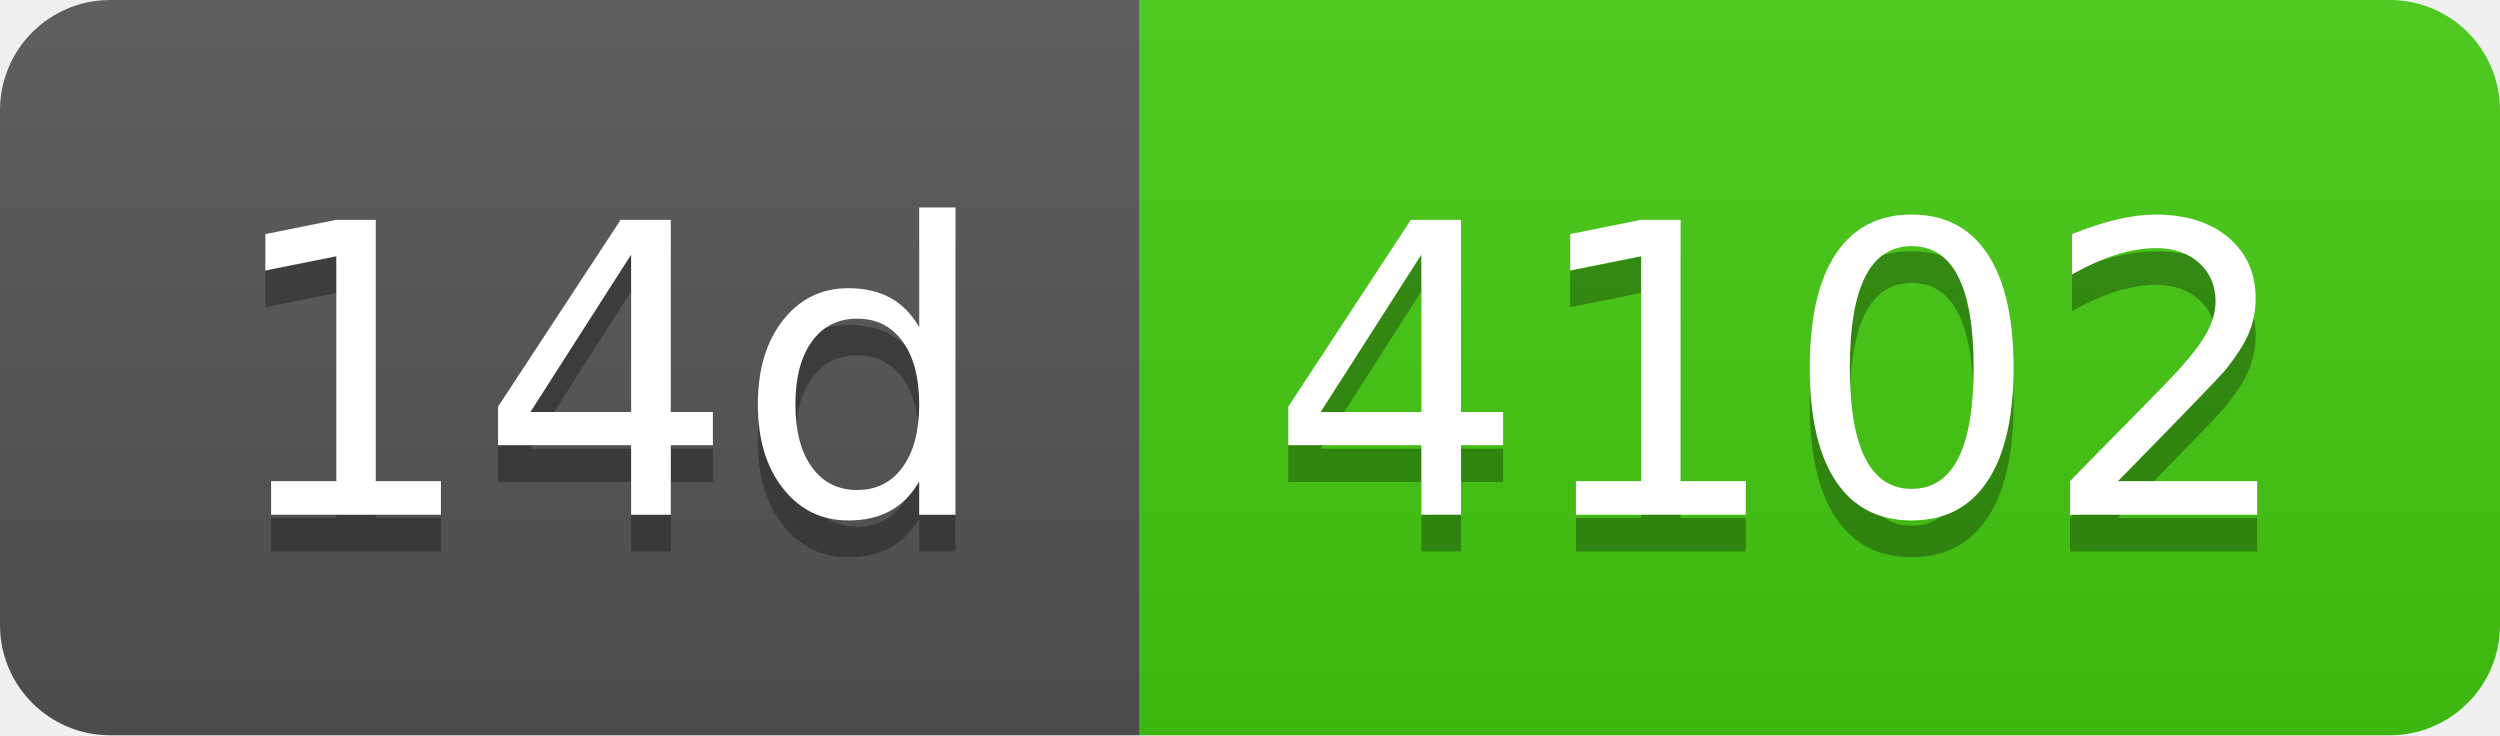
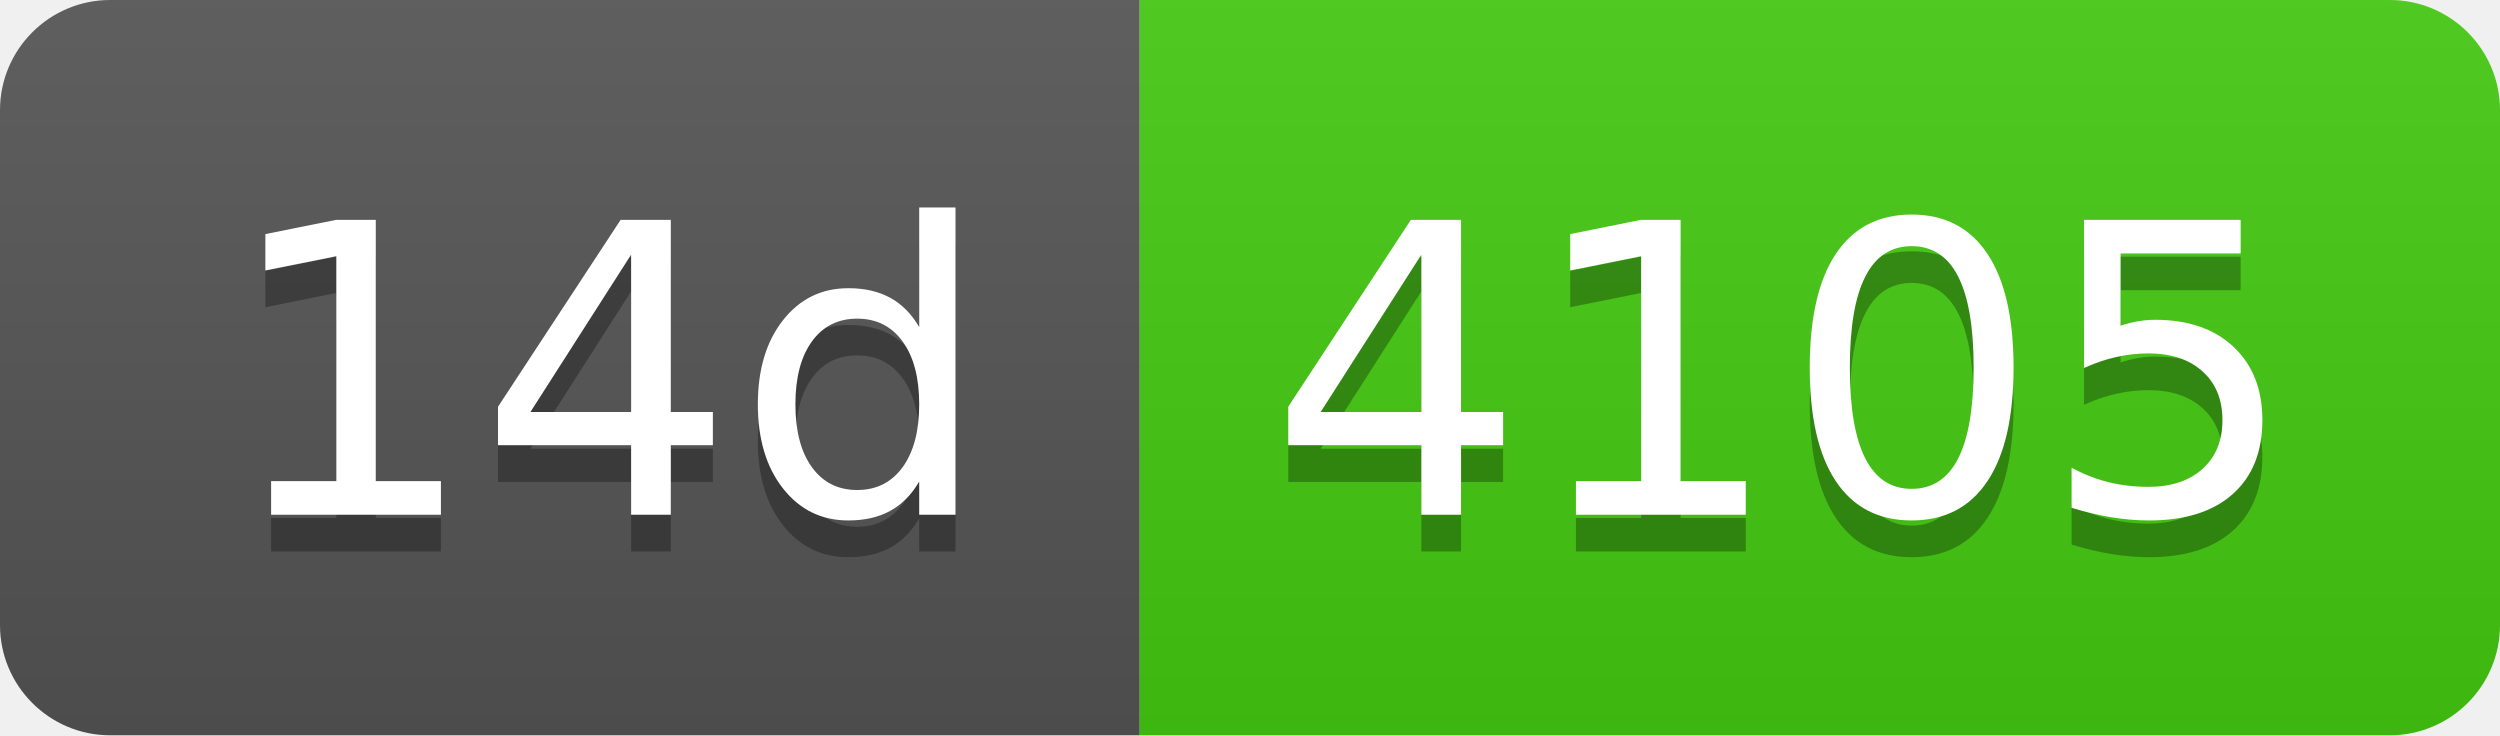
- <svg xmlns="http://www.w3.org/2000/svg" width="68" height="20" role="img" aria-label="14d: 4102">
+ <svg xmlns="http://www.w3.org/2000/svg" width="68" height="20" role="img" aria-label="14d: 4105">
  <linearGradient id="s" x2="0" y2="100%">
    <stop offset="0" stop-color="#bbb" stop-opacity=".1" />
    <stop offset="1" stop-opacity=".1" />
  </linearGradient>
  <clipPath id="r">
    <rect width="68" height="20" rx="3" fill="#fff" />
  </clipPath>
  <g clip-path="url(#r)">
    <rect width="31" height="20" fill="#555" />
    <rect x="31" width="37" height="20" fill="#4c1" />
    <rect width="68" height="20" fill="url(#s)" />
  </g>
  <g fill="#fff" text-anchor="middle" font-family="Verdana,Geneva,DejaVu Sans,sans-serif" text-rendering="geometricPrecision" font-size="110">
    <text aria-hidden="true" x="165" y="150" fill="#010101" fill-opacity=".3" transform="scale(.1)" textLength="210">14d</text>
    <text x="165" y="140" transform="scale(.1)" fill="#fff" textLength="210">14d</text>
-     <text aria-hidden="true" x="485" y="150" fill="#010101" fill-opacity=".3" transform="scale(.1)" textLength="270">4102</text>
-     <text x="485" y="140" transform="scale(.1)" fill="#fff" textLength="270">4102</text>
+     <text aria-hidden="true" x="485" y="150" fill="#010101" fill-opacity=".3" transform="scale(.1)" textLength="270">4105</text>
+     <text x="485" y="140" transform="scale(.1)" fill="#fff" textLength="270">4105</text>
  </g>
</svg>
